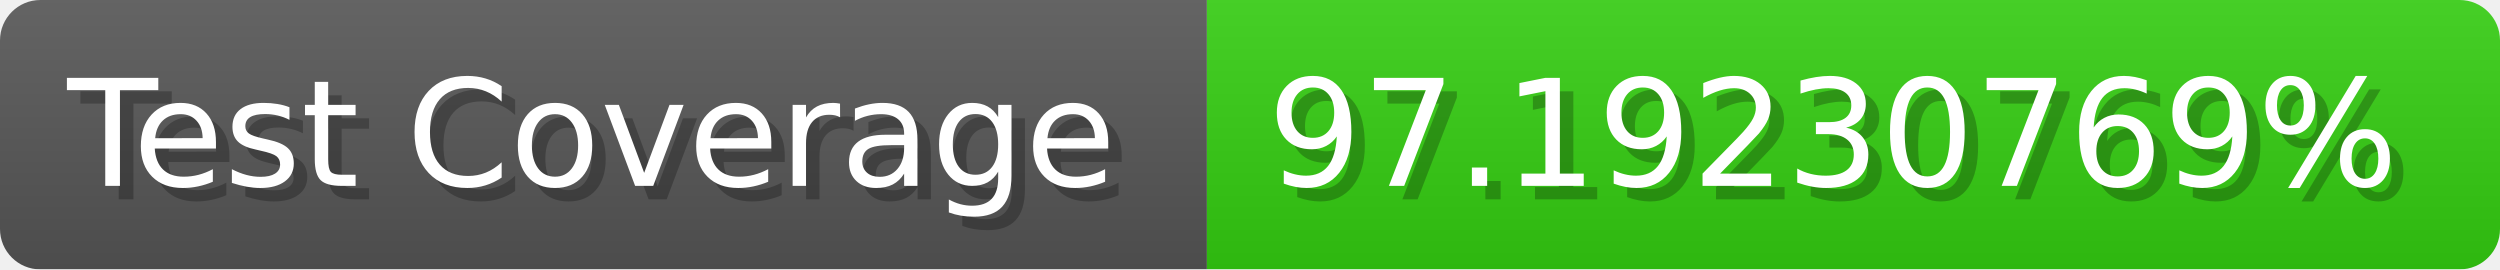
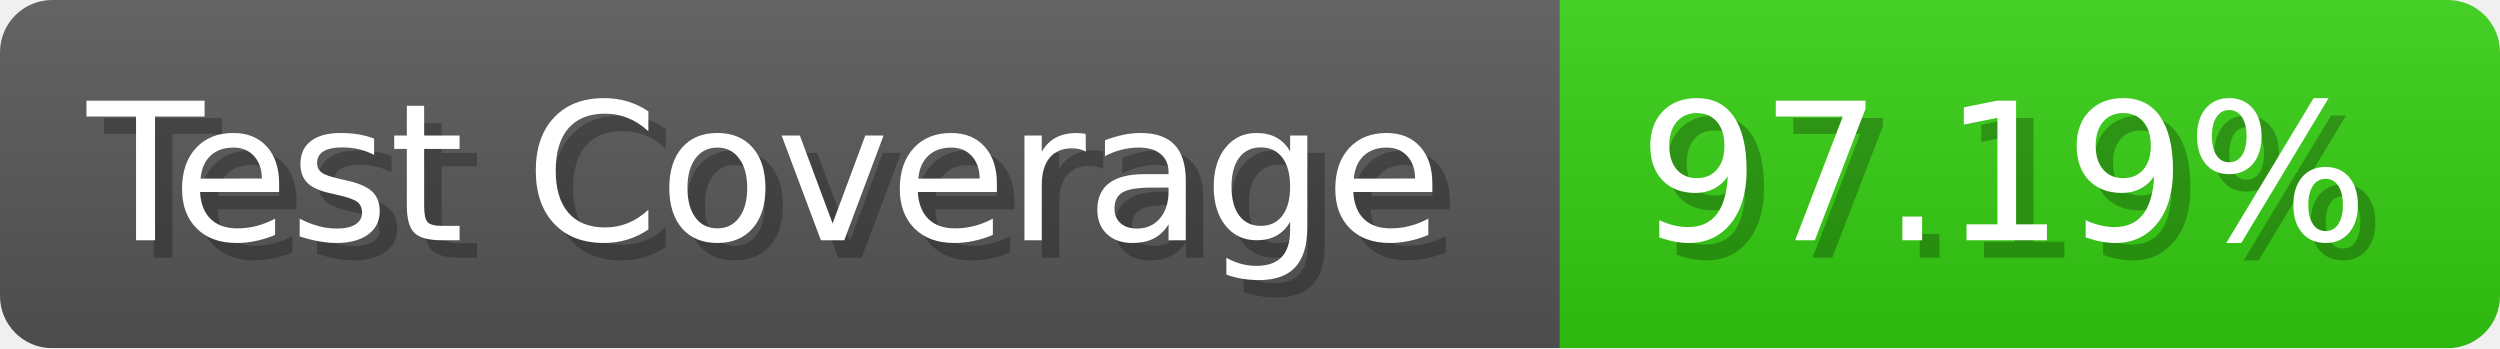
- <svg xmlns="http://www.w3.org/2000/svg" width="185.6" height="20" viewBox="0 0 1856 200" role="img" aria-label="Test Coverage: 97.19230769%">
+ <svg xmlns="http://www.w3.org/2000/svg" width="143.6" height="20" viewBox="0 0 1436 200" role="img" aria-label="Test Coverage: 97.19%">
  <linearGradient id="a" x2="0" y2="100%">
    <stop offset="0" stop-opacity=".1" stop-color="#EEE" />
    <stop offset="1" stop-opacity=".1" />
  </linearGradient>
  <mask id="m">
-     <rect width="1856" height="200" rx="30" fill="#FFF" />
+     <rect width="1436" height="200" rx="30" fill="#FFF" />
  </mask>
  <g mask="url(#m)">
    <rect width="896" height="200" fill="#555" />
-     <rect width="960" height="200" fill="#3C1" x="896" />
-     <rect width="1856" height="200" fill="url(#a)" />
+     <rect width="540" height="200" fill="#3C1" x="896" />
+     <rect width="1436" height="200" fill="url(#a)" />
  </g>
  <g aria-hidden="true" fill="#fff" text-anchor="start" font-family="Verdana,DejaVu Sans,sans-serif" font-size="110">
    <text x="60" y="148" textLength="796" fill="#000" opacity="0.25">Test Coverage</text>
    <text x="50" y="138" textLength="796">Test Coverage</text>
-     <text x="951" y="148" textLength="860" fill="#000" opacity="0.25">97.19230769%</text>
-     <text x="941" y="138" textLength="860">97.19230769%</text>
+     <text x="951" y="148" textLength="440" fill="#000" opacity="0.25">97.19%</text>
+     <text x="941" y="138" textLength="440">97.19%</text>
  </g>
</svg>
